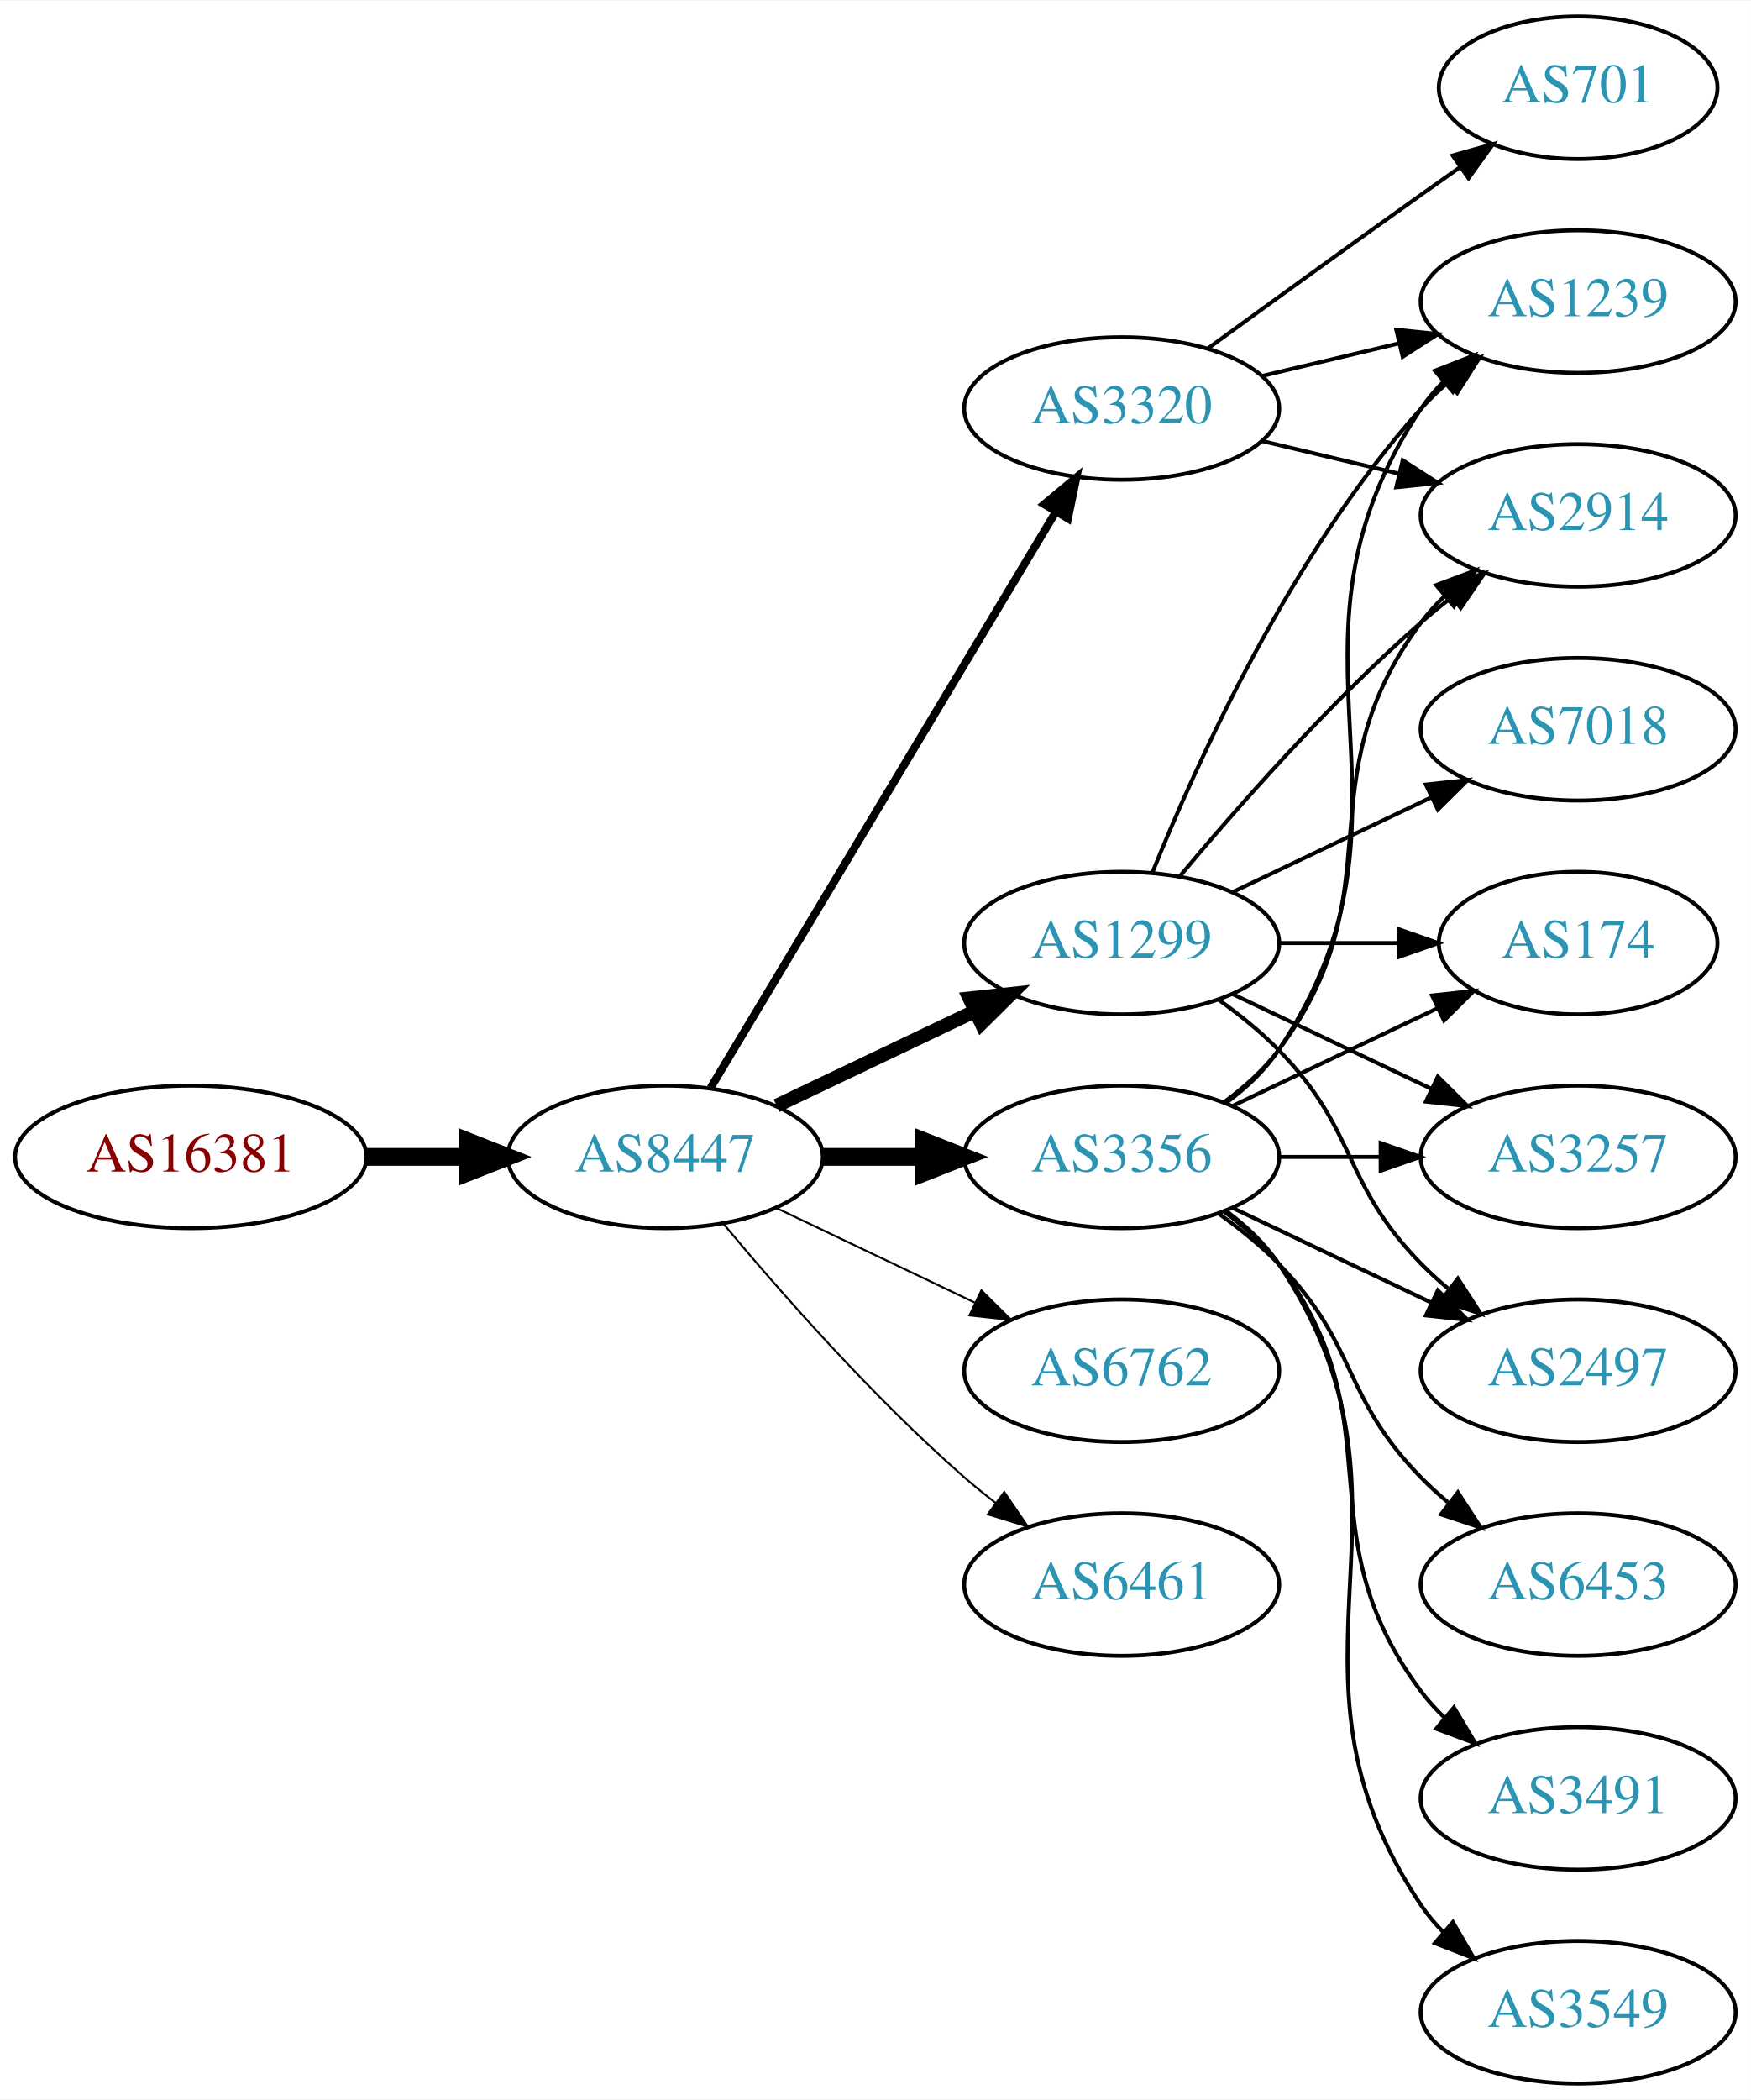
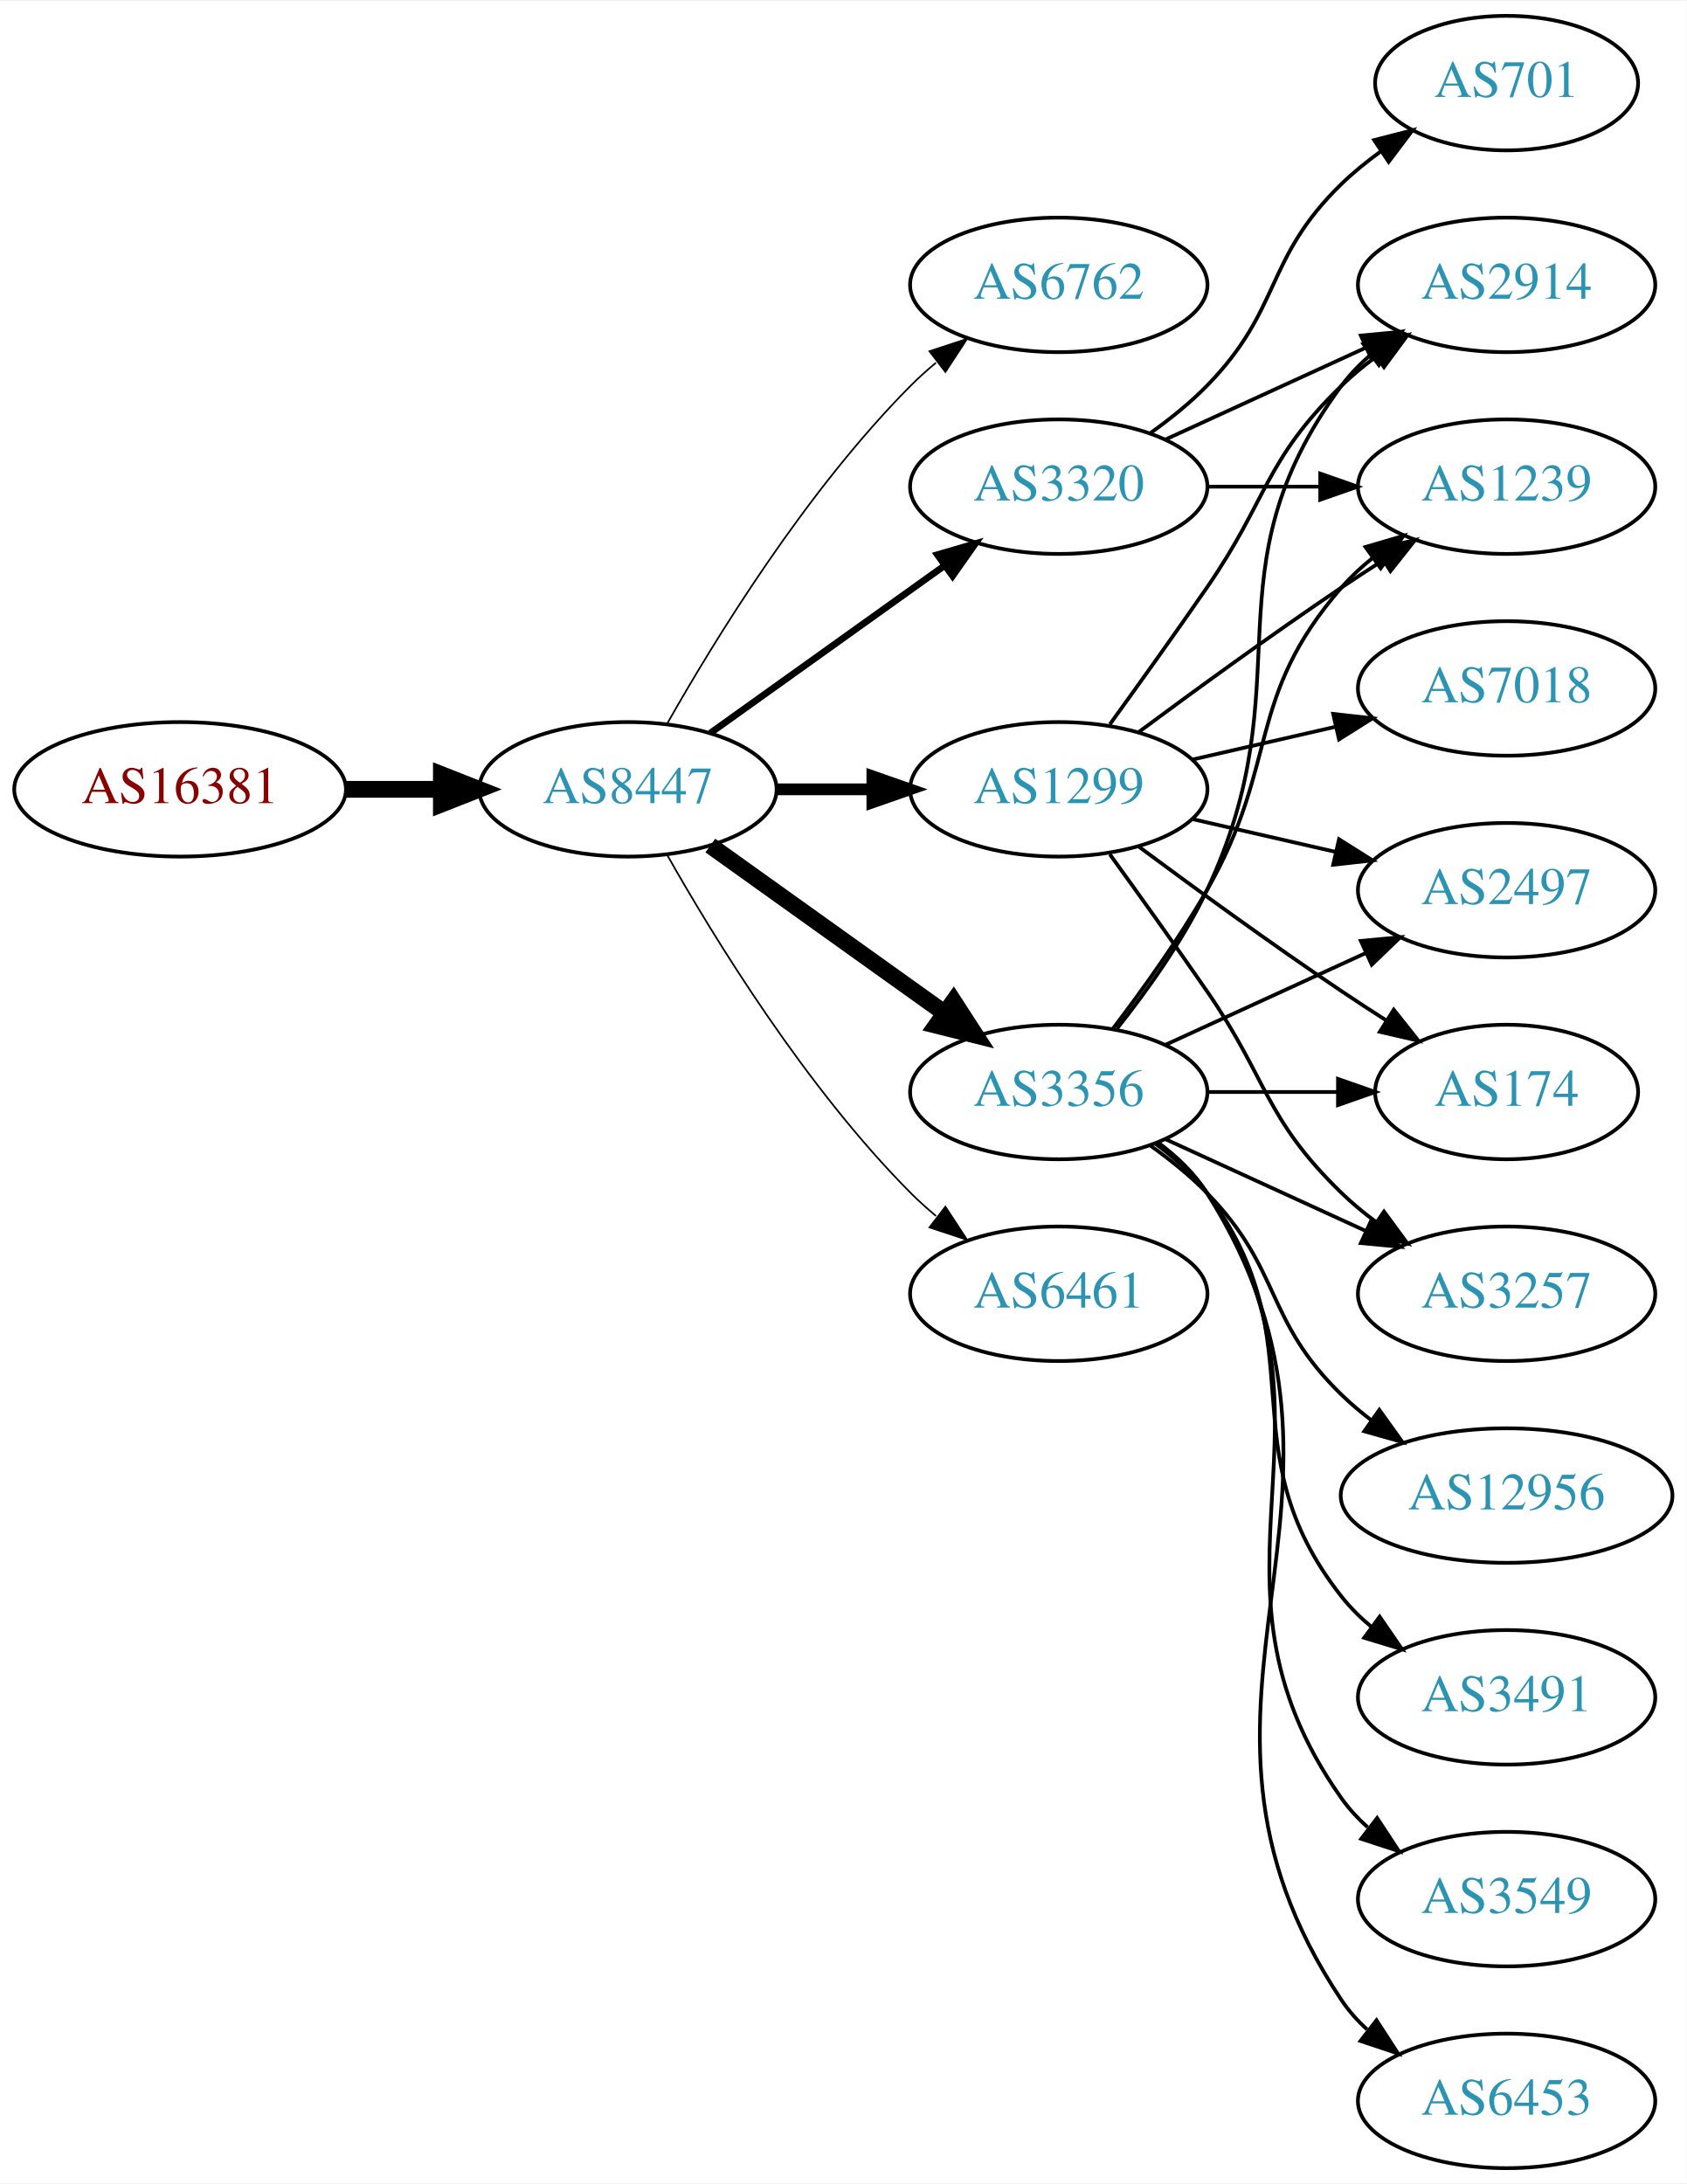
- <svg xmlns="http://www.w3.org/2000/svg" xmlns:xlink="http://www.w3.org/1999/xlink" width="442pt" height="530pt" viewBox="0.00 0.00 442.27 530.00">
-   <g id="graph0" class="graph" transform="scale(1 1) rotate(0) translate(4 526)">
-     <polygon fill="white" stroke="none" points="-4,4 -4,-526 438.271,-526 438.271,4 -4,4" />
+ <svg xmlns="http://www.w3.org/2000/svg" xmlns:xlink="http://www.w3.org/1999/xlink" width="451pt" height="584pt" viewBox="0.00 0.00 451.37 584.00">
+   <g id="graph0" class="graph" transform="scale(1 1) rotate(0) translate(4 580)">
+     <polygon fill="white" stroke="none" points="-4,4 -4,-580 447.37,-580 447.37,4 -4,4" />
    <g id="node1" class="node">
      <g id="a_node1">
        <a xlink:href="/asn/16381" xlink:title="AS16381 ~ UNSPECIFIED [AT]">
-           <ellipse fill="#ffffff" stroke="black" cx="44.196" cy="-234" rx="44.393" ry="18" />
-           <text text-anchor="middle" x="44.196" y="-230.3" font-family="Times,serif" font-size="14.00" fill="#880000">AS16381</text>
+           <ellipse fill="#ffffff" stroke="black" cx="44.196" cy="-369" rx="44.393" ry="18" />
+           <text text-anchor="middle" x="44.196" y="-365.3" font-family="Times,serif" font-size="14.00" fill="#880000">AS16381</text>
        </a>
      </g>
    </g>
    <g id="node2" class="node">
      <g id="a_node2">
        <a xlink:href="/asn/8447" xlink:title="AS8447 ~ A1 Telekom Austria AG [AT]">
-           <ellipse fill="#ffffff" stroke="black" cx="164.039" cy="-234" rx="39.794" ry="18" />
-           <text text-anchor="middle" x="164.039" y="-230.3" font-family="Times,serif" font-size="14.00" fill="#2c94b3">AS8447</text>
+           <ellipse fill="#ffffff" stroke="black" cx="164.039" cy="-369" rx="39.794" ry="18" />
+           <text text-anchor="middle" x="164.039" y="-365.3" font-family="Times,serif" font-size="14.00" fill="#2c94b3">AS8447</text>
        </a>
      </g>
    </g>
    <g id="edge1" class="edge">
-       <path fill="none" stroke="black" stroke-width="4.5" d="M88.407,-234C96.72,-234 105.482,-234 113.965,-234" />
-       <polygon fill="black" stroke="black" stroke-width="4.5" points="114.123,-237.938 124.123,-234 114.123,-230.063 114.123,-237.938" />
+       <path fill="none" stroke="black" stroke-width="4.5" d="M88.407,-369C96.72,-369 105.482,-369 113.965,-369" />
+       <polygon fill="black" stroke="black" stroke-width="4.5" points="114.123,-372.938 124.123,-369 114.123,-365.063 114.123,-372.938" />
    </g>
    <g id="node3" class="node">
      <g id="a_node3">
-         <a xlink:href="/asn/1299" xlink:title="AS1299 ~ Telia Carrier [EU]">
-           <ellipse fill="#ffffff" stroke="black" cx="279.332" cy="-288" rx="39.794" ry="18" />
-           <text text-anchor="middle" x="279.332" y="-284.3" font-family="Times,serif" font-size="14.00" fill="#2c94b3">AS1299</text>
+         <a xlink:href="/asn/6762" xlink:title="AS6762 ~ TELECOM ITALIA SPARKLE S.p.A. [IT]">
+           <ellipse fill="#ffffff" stroke="black" cx="279.332" cy="-504" rx="39.794" ry="18" />
+           <text text-anchor="middle" x="279.332" y="-500.3" font-family="Times,serif" font-size="14.00" fill="#2c94b3">AS6762</text>
        </a>
      </g>
    </g>
    <g id="edge2" class="edge">
-       <path fill="none" stroke="black" stroke-width="3.5" d="M192.175,-246.934C207.169,-254.081 225.99,-263.052 242.213,-270.785" />
-       <polygon fill="black" stroke="black" stroke-width="3.5" points="240.884,-274.028 251.417,-275.171 243.895,-267.709 240.884,-274.028" />
+       <path fill="none" stroke="black" stroke-width="0.45" d="M174.498,-386.49C187.28,-409.096 211.712,-448.886 239.685,-477 241.796,-479.121 244.092,-481.188 246.477,-483.171" />
+       <polygon fill="black" stroke="black" stroke-width="0.45" points="244.73,-486.242 254.793,-489.556 248.993,-480.69 244.73,-486.242" />
    </g>
    <g id="node4" class="node">
      <g id="a_node4">
-         <a xlink:href="/asn/6762" xlink:title="AS6762 ~ TELECOM ITALIA SPARKLE S.p.A. [IT]">
-           <ellipse fill="#ffffff" stroke="black" cx="279.332" cy="-180" rx="39.794" ry="18" />
-           <text text-anchor="middle" x="279.332" y="-176.3" font-family="Times,serif" font-size="14.00" fill="#2c94b3">AS6762</text>
+         <a xlink:href="/asn/3320" xlink:title="AS3320 ~ DTAG [DE]">
+           <ellipse fill="#ffffff" stroke="black" cx="279.332" cy="-450" rx="39.794" ry="18" />
+           <text text-anchor="middle" x="279.332" y="-446.3" font-family="Times,serif" font-size="14.00" fill="#2c94b3">AS3320</text>
        </a>
      </g>
    </g>
    <g id="edge3" class="edge">
-       <path fill="none" stroke="black" stroke-width="0.5" d="M192.175,-221.066C207.169,-213.919 225.99,-204.948 242.213,-197.215" />
-       <polygon fill="black" stroke="black" stroke-width="0.5" points="243.895,-200.291 251.417,-192.829 240.884,-193.972 243.895,-200.291" />
+       <path fill="none" stroke="black" stroke-width="1.8" d="M186.083,-384.046C203.697,-396.639 229.036,-414.755 248.701,-428.816" />
+       <polygon fill="black" stroke="black" stroke-width="1.8" points="246.845,-431.791 257.016,-434.76 250.917,-426.097 246.845,-431.791" />
    </g>
    <g id="node5" class="node">
      <g id="a_node5">
-         <a xlink:href="/asn/3320" xlink:title="AS3320 ~ DTAG [DE]">
-           <ellipse fill="#ffffff" stroke="black" cx="279.332" cy="-423" rx="39.794" ry="18" />
-           <text text-anchor="middle" x="279.332" y="-419.3" font-family="Times,serif" font-size="14.00" fill="#2c94b3">AS3320</text>
+         <a xlink:href="/asn/3356" xlink:title="AS3356 ~ Level 3 Parent, LLC [US]">
+           <ellipse fill="#ffffff" stroke="black" cx="279.332" cy="-288" rx="39.794" ry="18" />
+           <text text-anchor="middle" x="279.332" y="-284.3" font-family="Times,serif" font-size="14.00" fill="#2c94b3">AS3356</text>
        </a>
      </g>
    </g>
    <g id="edge4" class="edge">
-       <path fill="none" stroke="black" stroke-width="2" d="M175.494,-251.442C195.475,-284.775 239.18,-357.686 262.666,-396.866" />
-       <polygon fill="black" stroke="black" stroke-width="2" points="259.758,-398.823 267.902,-405.6 265.762,-395.224 259.758,-398.823" />
+       <path fill="none" stroke="black" stroke-width="4.5" d="M186.083,-353.954C203.697,-341.361 229.036,-323.245 248.701,-309.184" />
+       <polygon fill="black" stroke="black" stroke-width="4.5" points="251.171,-312.259 257.016,-303.24 246.591,-305.853 251.171,-312.259" />
    </g>
    <g id="node6" class="node">
      <g id="a_node6">
-         <a xlink:href="/asn/3356" xlink:title="AS3356 ~ Level 3 Parent, LLC [US]">
-           <ellipse fill="#ffffff" stroke="black" cx="279.332" cy="-234" rx="39.794" ry="18" />
-           <text text-anchor="middle" x="279.332" y="-230.3" font-family="Times,serif" font-size="14.00" fill="#2c94b3">AS3356</text>
+         <a xlink:href="/asn/1299" xlink:title="AS1299 ~ Telia Carrier [EU]">
+           <ellipse fill="#ffffff" stroke="black" cx="279.332" cy="-369" rx="39.794" ry="18" />
+           <text text-anchor="middle" x="279.332" y="-365.3" font-family="Times,serif" font-size="14.00" fill="#2c94b3">AS1299</text>
        </a>
      </g>
    </g>
    <g id="edge5" class="edge">
-       <path fill="none" stroke="black" stroke-width="4.5" d="M203.711,-234C211.914,-234 220.678,-234 229.21,-234" />
-       <polygon fill="black" stroke="black" stroke-width="4.5" points="229.449,-237.938 239.449,-234 229.449,-230.063 229.449,-237.938" />
+       <path fill="none" stroke="black" stroke-width="3.15" d="M203.711,-369C211.914,-369 220.678,-369 229.21,-369" />
+       <polygon fill="black" stroke="black" stroke-width="3.15" points="229.449,-372.5 239.449,-369 229.449,-365.5 229.449,-372.5" />
    </g>
    <g id="node7" class="node">
      <g id="a_node7">
        <a xlink:href="/asn/6461" xlink:title="AS6461 ~ Zayo Bandwidth [US]">
-           <ellipse fill="#ffffff" stroke="black" cx="279.332" cy="-126" rx="39.794" ry="18" />
-           <text text-anchor="middle" x="279.332" y="-122.3" font-family="Times,serif" font-size="14.00" fill="#2c94b3">AS6461</text>
+           <ellipse fill="#ffffff" stroke="black" cx="279.332" cy="-234" rx="39.794" ry="18" />
+           <text text-anchor="middle" x="279.332" y="-230.3" font-family="Times,serif" font-size="14.00" fill="#2c94b3">AS6461</text>
        </a>
      </g>
    </g>
    <g id="edge6" class="edge">
-       <path fill="none" stroke="black" stroke-width="0.5" d="M178.669,-217.183C192.951,-200.071 216.498,-173.255 239.685,-153 242.151,-150.846 244.789,-148.706 247.487,-146.628" />
-       <polygon fill="black" stroke="black" stroke-width="0.5" points="249.66,-149.375 255.641,-140.63 245.512,-143.736 249.66,-149.375" />
+       <path fill="none" stroke="black" stroke-width="0.45" d="M174.498,-351.51C187.28,-328.904 211.712,-289.114 239.685,-261 241.796,-258.879 244.092,-256.812 246.477,-254.829" />
+       <polygon fill="black" stroke="black" stroke-width="0.45" points="248.993,-257.31 254.793,-248.444 244.73,-251.758 248.993,-257.31" />
    </g>
    <g id="node8" class="node">
      <g id="a_node8">
-         <a xlink:href="/asn/174" xlink:title="AS174 ~ Cogent Communications [US]">
-           <ellipse fill="#ffffff" stroke="black" cx="394.625" cy="-288" rx="35.194" ry="18" />
-           <text text-anchor="middle" x="394.625" y="-284.3" font-family="Times,serif" font-size="14.00" fill="#2c94b3">AS174</text>
+         <a xlink:href="/asn/2914" xlink:title="AS2914 ~ NTT America, Inc. [US]">
+           <ellipse fill="#ffffff" stroke="black" cx="399.174" cy="-504" rx="39.794" ry="18" />
+           <text text-anchor="middle" x="399.174" y="-500.3" font-family="Times,serif" font-size="14.00" fill="#2c94b3">AS2914</text>
        </a>
      </g>
    </g>
    <g id="edge7" class="edge">
-       <path fill="none" stroke="black" d="M319.004,-288C328.709,-288 339.2,-288 349.163,-288" />
-       <polygon fill="black" stroke="black" points="349.299,-291.5 359.299,-288 349.299,-284.5 349.299,-291.5" />
+       <path fill="none" stroke="black" d="M307.96,-462.661C323.917,-469.973 344.188,-479.261 361.471,-487.181" />
+       <polygon fill="black" stroke="black" points="360.169,-490.435 370.718,-491.419 363.085,-484.071 360.169,-490.435" />
    </g>
    <g id="node9" class="node">
      <g id="a_node9">
-         <a xlink:href="/asn/1239" xlink:title="AS1239 ~ Sprint [US]">
-           <ellipse fill="#ffffff" stroke="black" cx="394.625" cy="-450" rx="39.794" ry="18" />
-           <text text-anchor="middle" x="394.625" y="-446.3" font-family="Times,serif" font-size="14.00" fill="#2c94b3">AS1239</text>
+         <a xlink:href="/asn/701" xlink:title="AS701 ~ UUNET [US]">
+           <ellipse fill="#ffffff" stroke="black" cx="399.174" cy="-558" rx="35.194" ry="18" />
+           <text text-anchor="middle" x="399.174" y="-554.3" font-family="Times,serif" font-size="14.00" fill="#2c94b3">AS701</text>
        </a>
      </g>
    </g>
    <g id="edge8" class="edge">
-       <path fill="none" stroke="black" d="M287.079,-305.787C298.13,-333.243 322.184,-386.578 354.978,-423 356.98,-425.224 359.199,-427.363 361.532,-429.397" />
-       <polygon fill="black" stroke="black" points="359.73,-432.433 369.751,-435.873 364.062,-426.935 359.73,-432.433" />
+       <path fill="none" stroke="black" d="M303.926,-464.389C309.182,-468.148 314.513,-472.437 318.978,-477 339.151,-497.617 334.285,-510.906 354.978,-531 358.206,-534.134 361.857,-537.089 365.635,-539.812" />
+       <polygon fill="black" stroke="black" points="363.732,-542.75 373.995,-545.383 367.614,-536.925 363.732,-542.75" />
    </g>
    <g id="node10" class="node">
      <g id="a_node10">
-         <a xlink:href="/asn/7018" xlink:title="AS7018 ~ AT&amp;T Services, Inc. [US]">
-           <ellipse fill="#ffffff" stroke="black" cx="394.625" cy="-342" rx="39.794" ry="18" />
-           <text text-anchor="middle" x="394.625" y="-338.3" font-family="Times,serif" font-size="14.00" fill="#2c94b3">AS7018</text>
+         <a xlink:href="/asn/1239" xlink:title="AS1239 ~ Sprint [US]">
+           <ellipse fill="#ffffff" stroke="black" cx="399.174" cy="-450" rx="39.794" ry="18" />
+           <text text-anchor="middle" x="399.174" y="-446.3" font-family="Times,serif" font-size="14.00" fill="#2c94b3">AS1239</text>
        </a>
      </g>
    </g>
    <g id="edge9" class="edge">
-       <path fill="none" stroke="black" d="M307.468,-300.934C322.462,-308.081 341.283,-317.052 357.506,-324.785" />
-       <polygon fill="black" stroke="black" points="356.177,-328.028 366.71,-329.171 359.188,-321.709 356.177,-328.028" />
+       <path fill="none" stroke="black" d="M319.244,-450C328.798,-450 339.147,-450 349.11,-450" />
+       <polygon fill="black" stroke="black" points="349.302,-453.5 359.302,-450 349.302,-446.5 349.302,-453.5" />
+     </g>
+     <g id="edge16" class="edge">
+       <path fill="none" stroke="black" d="M294.932,-304.991C303.019,-315.155 312.681,-328.655 318.978,-342 345.477,-398.159 318.075,-427.059 354.978,-477 357.212,-480.023 359.894,-482.786 362.815,-485.293" />
+       <polygon fill="black" stroke="black" points="360.841,-488.186 370.959,-491.331 365.01,-482.563 360.841,-488.186" />
+     </g>
+     <g id="edge12" class="edge">
+       <path fill="none" stroke="black" d="M293.793,-304.913C301.686,-315.27 311.535,-328.992 318.978,-342 338.543,-376.194 329.144,-393.258 354.978,-423 357.443,-425.838 360.28,-428.477 363.297,-430.906" />
+       <polygon fill="black" stroke="black" points="361.408,-433.858 371.575,-436.836 365.484,-428.167 361.408,-433.858" />
    </g>
    <g id="node11" class="node">
      <g id="a_node11">
-         <a xlink:href="/asn/3257" xlink:title="AS3257 ~ GTT [DE]">
-           <ellipse fill="#ffffff" stroke="black" cx="394.625" cy="-234" rx="39.794" ry="18" />
-           <text text-anchor="middle" x="394.625" y="-230.3" font-family="Times,serif" font-size="14.00" fill="#2c94b3">AS3257</text>
+         <a xlink:href="/asn/2497" xlink:title="AS2497 ~ Internet Initiative Japan Inc. [JP]">
+           <ellipse fill="#ffffff" stroke="black" cx="399.174" cy="-342" rx="39.794" ry="18" />
+           <text text-anchor="middle" x="399.174" y="-338.3" font-family="Times,serif" font-size="14.00" fill="#2c94b3">AS2497</text>
        </a>
      </g>
    </g>
    <g id="edge10" class="edge">
-       <path fill="none" stroke="black" d="M307.468,-275.066C322.462,-267.919 341.283,-258.948 357.506,-251.215" />
-       <polygon fill="black" stroke="black" points="359.188,-254.291 366.71,-246.829 356.177,-247.972 359.188,-254.291" />
+       <path fill="none" stroke="black" d="M307.96,-300.661C323.917,-307.973 344.188,-317.261 361.471,-325.181" />
+       <polygon fill="black" stroke="black" points="360.169,-328.435 370.718,-329.419 363.085,-322.071 360.169,-328.435" />
    </g>
    <g id="node12" class="node">
      <g id="a_node12">
-         <a xlink:href="/asn/2914" xlink:title="AS2914 ~ NTT America, Inc. [US]">
-           <ellipse fill="#ffffff" stroke="black" cx="394.625" cy="-396" rx="39.794" ry="18" />
-           <text text-anchor="middle" x="394.625" y="-392.3" font-family="Times,serif" font-size="14.00" fill="#2c94b3">AS2914</text>
+         <a xlink:href="/asn/3491" xlink:title="AS3491 ~ PCCW Global, Inc. [US]">
+           <ellipse fill="#ffffff" stroke="black" cx="399.174" cy="-126" rx="39.794" ry="18" />
+           <text text-anchor="middle" x="399.174" y="-122.3" font-family="Times,serif" font-size="14.00" fill="#2c94b3">AS3491</text>
        </a>
      </g>
    </g>
    <g id="edge11" class="edge">
-       <path fill="none" stroke="black" d="M293.962,-304.817C308.244,-321.929 331.791,-348.745 354.978,-369 357.444,-371.154 360.082,-373.294 362.78,-375.372" />
-       <polygon fill="black" stroke="black" points="360.805,-378.264 370.934,-381.37 364.953,-372.625 360.805,-378.264" />
+       <path fill="none" stroke="black" d="M305.262,-274.118C310.338,-270.389 315.256,-265.984 318.978,-261 349.249,-220.458 323.679,-192.754 354.978,-153 357.303,-150.047 360.047,-147.33 363.006,-144.853" />
+       <polygon fill="black" stroke="black" points="365.199,-147.585 371.203,-138.855 361.065,-141.936 365.199,-147.585" />
    </g>
    <g id="node13" class="node">
      <g id="a_node13">
-         <a xlink:href="/asn/2497" xlink:title="AS2497 ~ Internet Initiative Japan Inc. [JP]">
-           <ellipse fill="#ffffff" stroke="black" cx="394.625" cy="-180" rx="39.794" ry="18" />
-           <text text-anchor="middle" x="394.625" y="-176.3" font-family="Times,serif" font-size="14.00" fill="#2c94b3">AS2497</text>
-         </a>
-       </g>
-     </g>
-     <g id="edge12" class="edge">
-       <path fill="none" stroke="black" d="M303.926,-273.611C309.182,-269.852 314.513,-265.563 318.978,-261 339.151,-240.383 334.806,-227.617 354.978,-207 357.071,-204.861 359.354,-202.782 361.731,-200.79" />
-       <polygon fill="black" stroke="black" points="364.249,-203.268 370.031,-194.389 359.974,-197.725 364.249,-203.268" />
-     </g>
-     <g id="edge15" class="edge">
-       <path fill="none" stroke="black" d="M314.939,-431.248C325.81,-433.838 337.964,-436.735 349.407,-439.462" />
-       <polygon fill="black" stroke="black" points="348.69,-442.889 359.229,-441.803 350.313,-436.08 348.69,-442.889" />
-     </g>
-     <g id="edge14" class="edge">
-       <path fill="none" stroke="black" d="M314.939,-414.752C325.81,-412.162 337.964,-409.265 349.407,-406.538" />
-       <polygon fill="black" stroke="black" points="350.313,-409.92 359.229,-404.197 348.69,-403.111 350.313,-409.92" />
+         <a xlink:href="/asn/3549" xlink:title="AS3549 ~ Level 3 Parent, LLC [US]">
+           <ellipse fill="#ffffff" stroke="black" cx="399.174" cy="-72" rx="39.794" ry="18" />
+           <text text-anchor="middle" x="399.174" y="-68.3" font-family="Times,serif" font-size="14.00" fill="#2c94b3">AS3549</text>
+         </a>
+       </g>
+     </g>
+     <g id="edge13" class="edge">
+       <path fill="none" stroke="black" d="M305.651,-274.393C310.707,-270.649 315.518,-266.169 318.978,-261 360.003,-199.706 312.399,-159.225 354.978,-99 356.969,-96.184 359.356,-93.599 361.972,-91.24" />
+       <polygon fill="black" stroke="black" points="364.525,-93.694 370.34,-84.838 360.271,-88.135 364.525,-93.694" />
    </g>
    <g id="node14" class="node">
      <g id="a_node14">
-         <a xlink:href="/asn/701" xlink:title="AS701 ~ UUNET [US]">
-           <ellipse fill="#ffffff" stroke="black" cx="394.625" cy="-504" rx="35.194" ry="18" />
-           <text text-anchor="middle" x="394.625" y="-500.3" font-family="Times,serif" font-size="14.00" fill="#2c94b3">AS701</text>
-         </a>
-       </g>
-     </g>
-     <g id="edge13" class="edge">
-       <path fill="none" stroke="black" d="M301.18,-438.222C316.114,-449.091 336.727,-464.025 354.978,-477 358.188,-479.282 361.557,-481.661 364.912,-484.018" />
-       <polygon fill="black" stroke="black" points="362.924,-486.899 373.123,-489.77 366.94,-481.166 362.924,-486.899" />
-     </g>
-     <g id="edge18" class="edge">
-       <path fill="none" stroke="black" d="M307.468,-246.934C322.9,-254.29 342.385,-263.577 358.92,-271.459" />
-       <polygon fill="black" stroke="black" points="357.729,-274.768 368.262,-275.911 360.741,-268.449 357.729,-274.768" />
-     </g>
-     <g id="edge23" class="edge">
-       <path fill="none" stroke="black" d="M305.651,-247.607C310.707,-251.351 315.518,-255.831 318.978,-261 360.003,-322.294 313.954,-361.706 354.978,-423 356.6,-425.423 358.519,-427.695 360.621,-429.81" />
-       <polygon fill="black" stroke="black" points="358.434,-432.546 368.306,-436.393 362.988,-427.229 358.434,-432.546" />
-     </g>
-     <g id="edge20" class="edge">
-       <path fill="none" stroke="black" d="M319.004,-234C327.207,-234 335.971,-234 344.503,-234" />
-       <polygon fill="black" stroke="black" points="344.742,-237.5 354.742,-234 344.742,-230.5 344.742,-237.5" />
-     </g>
-     <g id="edge17" class="edge">
-       <path fill="none" stroke="black" d="M305.262,-247.882C310.338,-251.611 315.256,-256.016 318.978,-261 349.249,-301.542 324.707,-328.458 354.978,-369 356.723,-371.336 358.73,-373.545 360.893,-375.617" />
-       <polygon fill="black" stroke="black" points="358.771,-378.405 368.694,-382.118 363.253,-373.027 358.771,-378.405" />
-     </g>
-     <g id="edge19" class="edge">
-       <path fill="none" stroke="black" d="M307.468,-221.066C322.462,-213.919 341.283,-204.948 357.506,-197.215" />
-       <polygon fill="black" stroke="black" points="359.188,-200.291 366.71,-192.829 356.177,-193.972 359.188,-200.291" />
+         <a xlink:href="/asn/174" xlink:title="AS174 ~ Cogent Communications [US]">
+           <ellipse fill="#ffffff" stroke="black" cx="399.174" cy="-288" rx="35.194" ry="18" />
+           <text text-anchor="middle" x="399.174" y="-284.3" font-family="Times,serif" font-size="14.00" fill="#2c94b3">AS174</text>
+         </a>
+       </g>
+     </g>
+     <g id="edge14" class="edge">
+       <path fill="none" stroke="black" d="M319.244,-288C330.331,-288 342.491,-288 353.873,-288" />
+       <polygon fill="black" stroke="black" points="354.055,-291.5 364.055,-288 354.055,-284.5 354.055,-291.5" />
    </g>
    <g id="node15" class="node">
      <g id="a_node15">
        <a xlink:href="/asn/6453" xlink:title="AS6453 ~ TATA COMMUNICATIONS (AMERICA) INC [US]">
-           <ellipse fill="#ffffff" stroke="black" cx="394.625" cy="-126" rx="39.794" ry="18" />
-           <text text-anchor="middle" x="394.625" y="-122.3" font-family="Times,serif" font-size="14.00" fill="#2c94b3">AS6453</text>
-         </a>
-       </g>
-     </g>
-     <g id="edge16" class="edge">
-       <path fill="none" stroke="black" d="M303.926,-219.611C309.182,-215.852 314.513,-211.563 318.978,-207 339.151,-186.383 334.806,-173.617 354.978,-153 357.071,-150.861 359.354,-148.782 361.731,-146.79" />
-       <polygon fill="black" stroke="black" points="364.249,-149.268 370.031,-140.389 359.974,-143.725 364.249,-149.268" />
+           <ellipse fill="#ffffff" stroke="black" cx="399.174" cy="-18" rx="39.794" ry="18" />
+           <text text-anchor="middle" x="399.174" y="-14.3" font-family="Times,serif" font-size="14.00" fill="#2c94b3">AS6453</text>
+         </a>
+       </g>
+     </g>
+     <g id="edge15" class="edge">
+       <path fill="none" stroke="black" d="M305.858,-274.528C310.903,-270.777 315.658,-266.26 318.978,-261 370.928,-178.7 300.94,-125.944 354.978,-45 356.893,-42.131 359.227,-39.51 361.808,-37.128" />
+       <polygon fill="black" stroke="black" points="364.359,-39.579 370.12,-30.687 360.071,-34.046 364.359,-39.579" />
    </g>
    <g id="node16" class="node">
      <g id="a_node16">
-         <a xlink:href="/asn/3491" xlink:title="AS3491 ~ PCCW Global, Inc. [US]">
-           <ellipse fill="#ffffff" stroke="black" cx="394.625" cy="-72" rx="39.794" ry="18" />
-           <text text-anchor="middle" x="394.625" y="-68.3" font-family="Times,serif" font-size="14.00" fill="#2c94b3">AS3491</text>
-         </a>
-       </g>
-     </g>
-     <g id="edge21" class="edge">
-       <path fill="none" stroke="black" d="M305.262,-220.118C310.338,-216.389 315.256,-211.984 318.978,-207 349.249,-166.458 324.707,-139.542 354.978,-99 356.723,-96.664 358.73,-94.455 360.893,-92.383" />
-       <polygon fill="black" stroke="black" points="363.253,-94.973 368.694,-85.882 358.771,-89.595 363.253,-94.973" />
+         <a xlink:href="/asn/3257" xlink:title="AS3257 ~ GTT [DE]">
+           <ellipse fill="#ffffff" stroke="black" cx="399.174" cy="-234" rx="39.794" ry="18" />
+           <text text-anchor="middle" x="399.174" y="-230.3" font-family="Times,serif" font-size="14.00" fill="#2c94b3">AS3257</text>
+         </a>
+       </g>
+     </g>
+     <g id="edge17" class="edge">
+       <path fill="none" stroke="black" d="M307.96,-275.339C323.917,-268.027 344.188,-258.739 361.471,-250.819" />
+       <polygon fill="black" stroke="black" points="363.085,-253.929 370.718,-246.581 360.169,-247.565 363.085,-253.929" />
    </g>
    <g id="node17" class="node">
      <g id="a_node17">
-         <a xlink:href="/asn/3549" xlink:title="AS3549 ~ Level 3 Parent, LLC [US]">
-           <ellipse fill="#ffffff" stroke="black" cx="394.625" cy="-18" rx="39.794" ry="18" />
-           <text text-anchor="middle" x="394.625" y="-14.3" font-family="Times,serif" font-size="14.00" fill="#2c94b3">AS3549</text>
+         <a xlink:href="/asn/12956" xlink:title="AS12956 ~ TELXIUS [ES]">
+           <ellipse fill="#ffffff" stroke="black" cx="399.174" cy="-180" rx="44.393" ry="18" />
+           <text text-anchor="middle" x="399.174" y="-176.3" font-family="Times,serif" font-size="14.00" fill="#2c94b3">AS12956</text>
+         </a>
+       </g>
+     </g>
+     <g id="edge18" class="edge">
+       <path fill="none" stroke="black" d="M303.926,-273.611C309.182,-269.852 314.513,-265.563 318.978,-261 339.151,-240.383 334.285,-227.094 354.978,-207 357.464,-204.586 360.202,-202.278 363.055,-200.1" />
+       <polygon fill="black" stroke="black" points="365.11,-202.934 371.291,-194.329 361.092,-197.202 365.11,-202.934" />
+     </g>
+     <g id="edge20" class="edge">
+       <path fill="none" stroke="black" d="M293.011,-386.406C300.626,-396.937 310.459,-410.67 318.978,-423 335.374,-446.731 334.285,-456.906 354.978,-477 357.823,-479.763 360.997,-482.386 364.297,-484.834" />
+       <polygon fill="black" stroke="black" points="362.414,-487.786 372.645,-490.538 366.363,-482.006 362.414,-487.786" />
+     </g>
+     <g id="edge21" class="edge">
+       <path fill="none" stroke="black" d="M300.662,-384.277C315.524,-395.304 336.269,-410.407 354.978,-423 358.527,-425.389 362.277,-427.839 366.026,-430.242" />
+       <polygon fill="black" stroke="black" points="364.352,-433.325 374.674,-435.712 368.094,-427.409 364.352,-433.325" />
+     </g>
+     <g id="edge19" class="edge">
+       <path fill="none" stroke="black" d="M315.051,-361.045C327.051,-358.296 340.672,-355.175 353.364,-352.267" />
+       <polygon fill="black" stroke="black" points="354.33,-355.636 363.296,-349.991 352.767,-348.813 354.33,-355.636" />
+     </g>
+     <g id="edge23" class="edge">
+       <path fill="none" stroke="black" d="M300.662,-353.723C315.524,-342.696 336.269,-327.593 354.978,-315 358.795,-312.431 362.845,-309.79 366.876,-307.214" />
+       <polygon fill="black" stroke="black" points="368.98,-310.025 375.57,-301.729 365.245,-304.105 368.98,-310.025" />
+     </g>
+     <g id="edge24" class="edge">
+       <path fill="none" stroke="black" d="M293.011,-351.594C300.626,-341.063 310.459,-327.33 318.978,-315 335.374,-291.269 334.285,-281.094 354.978,-261 357.823,-258.237 360.997,-255.614 364.297,-253.166" />
+       <polygon fill="black" stroke="black" points="366.363,-255.994 372.645,-247.462 362.414,-250.214 366.363,-255.994" />
+     </g>
+     <g id="node18" class="node">
+       <g id="a_node18">
+         <a xlink:href="/asn/7018" xlink:title="AS7018 ~ AT&amp;T Services, Inc. [US]">
+           <ellipse fill="#ffffff" stroke="black" cx="399.174" cy="-396" rx="39.794" ry="18" />
+           <text text-anchor="middle" x="399.174" y="-392.3" font-family="Times,serif" font-size="14.00" fill="#2c94b3">AS7018</text>
        </a>
      </g>
    </g>
    <g id="edge22" class="edge">
-       <path fill="none" stroke="black" d="M305.651,-220.393C310.707,-216.649 315.518,-212.169 318.978,-207 360.003,-145.706 313.954,-106.294 354.978,-45 356.6,-42.577 358.519,-40.305 360.621,-38.19" />
-       <polygon fill="black" stroke="black" points="362.988,-40.771 368.306,-31.607 358.434,-35.454 362.988,-40.771" />
+       <path fill="none" stroke="black" d="M315.051,-376.955C327.051,-379.704 340.672,-382.825 353.364,-385.733" />
+       <polygon fill="black" stroke="black" points="352.767,-389.187 363.296,-388.009 354.33,-382.364 352.767,-389.187" />
    </g>
  </g>
</svg>
